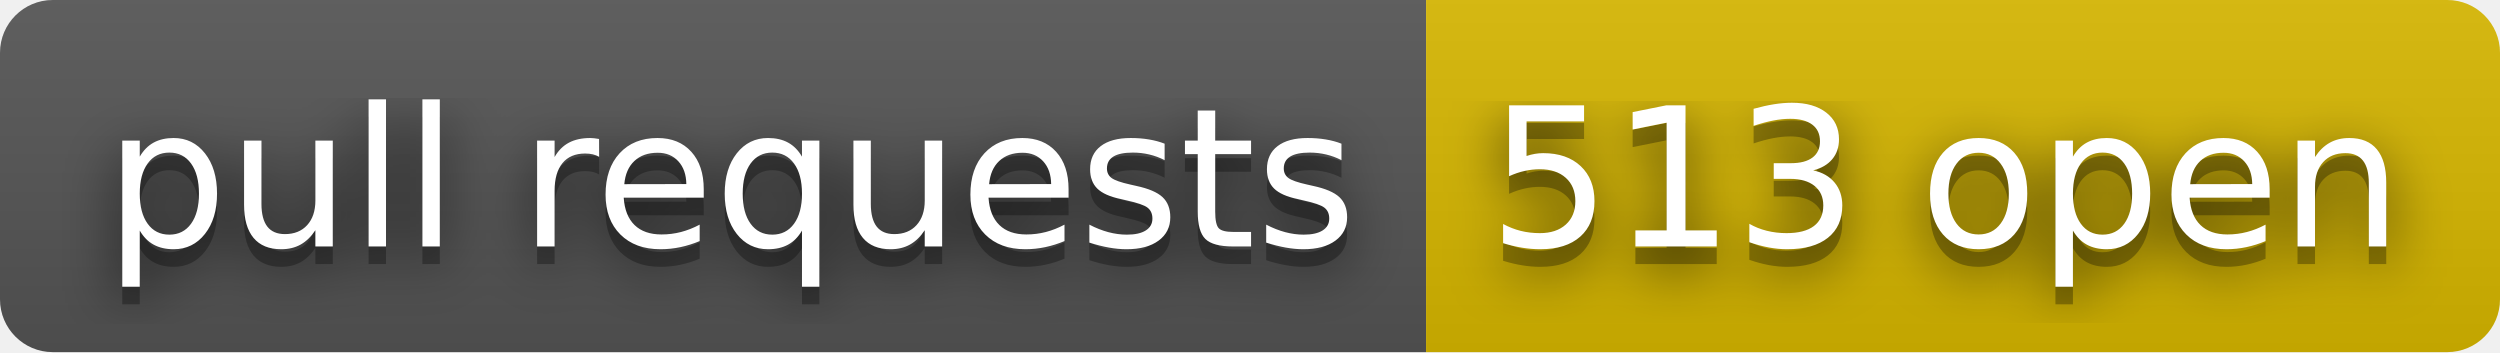
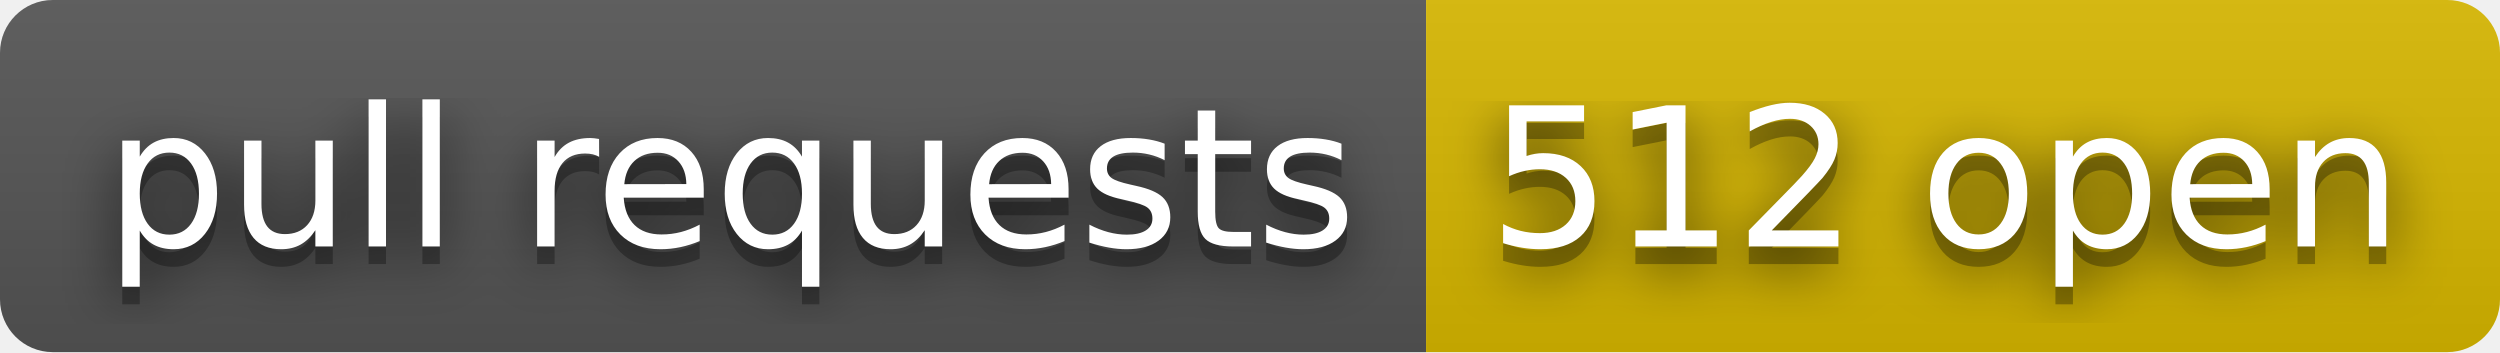
- <svg xmlns="http://www.w3.org/2000/svg" width="142" height="20" role="img" aria-label="pull requests: 513 open">
+ <svg xmlns="http://www.w3.org/2000/svg" width="142" height="20" role="img" aria-label="pull requests: 512 open">
  <filter id="blur">
    <feGaussianBlur stdDeviation="16" />
  </filter>
  <linearGradient id="s" x2="0" y2="100%">
    <stop offset="0" stop-color="#bbb" stop-opacity=".1" />
    <stop offset="1" stop-opacity=".1" />
  </linearGradient>
  <clipPath id="r">
    <rect width="142" height="20" rx="3" />
  </clipPath>
  <g clip-path="url(#r)">
    <rect width="81" height="20" fill="#555" />
    <rect x="81" width="61" height="20" fill="#d8b800" />
    <rect width="142" height="20" fill="url(#s)" />
  </g>
  <g fill="#fff" text-anchor="middle" font-family="Verdana,Geneva,DejaVu Sans,sans-serif" text-rendering="geometricPrecision" font-size="110">
    <g transform="scale(.1)">
      <g aria-hidden="true" fill="#010101">
        <text x="415" y="150" fill-opacity=".8" filter="url(#blur)" textLength="710">pull requests</text>
        <text x="415" y="150" fill-opacity=".3" textLength="710">pull requests</text>
      </g>
      <text x="415" y="140" textLength="710">pull requests</text>
    </g>
    <g transform="scale(.1)">
      <g aria-hidden="true" fill="#010101">
-         <text x="1105" y="150" fill-opacity=".8" filter="url(#blur)" textLength="510">513 open</text>
-         <text x="1105" y="150" fill-opacity=".3" textLength="510">513 open</text>
+         <text x="1105" y="150" fill-opacity=".8" filter="url(#blur)" textLength="510">512 open</text>
+         <text x="1105" y="150" fill-opacity=".3" textLength="510">512 open</text>
      </g>
-       <text x="1105" y="140" textLength="510">513 open</text>
+       <text x="1105" y="140" textLength="510">512 open</text>
    </g>
  </g>
</svg>
